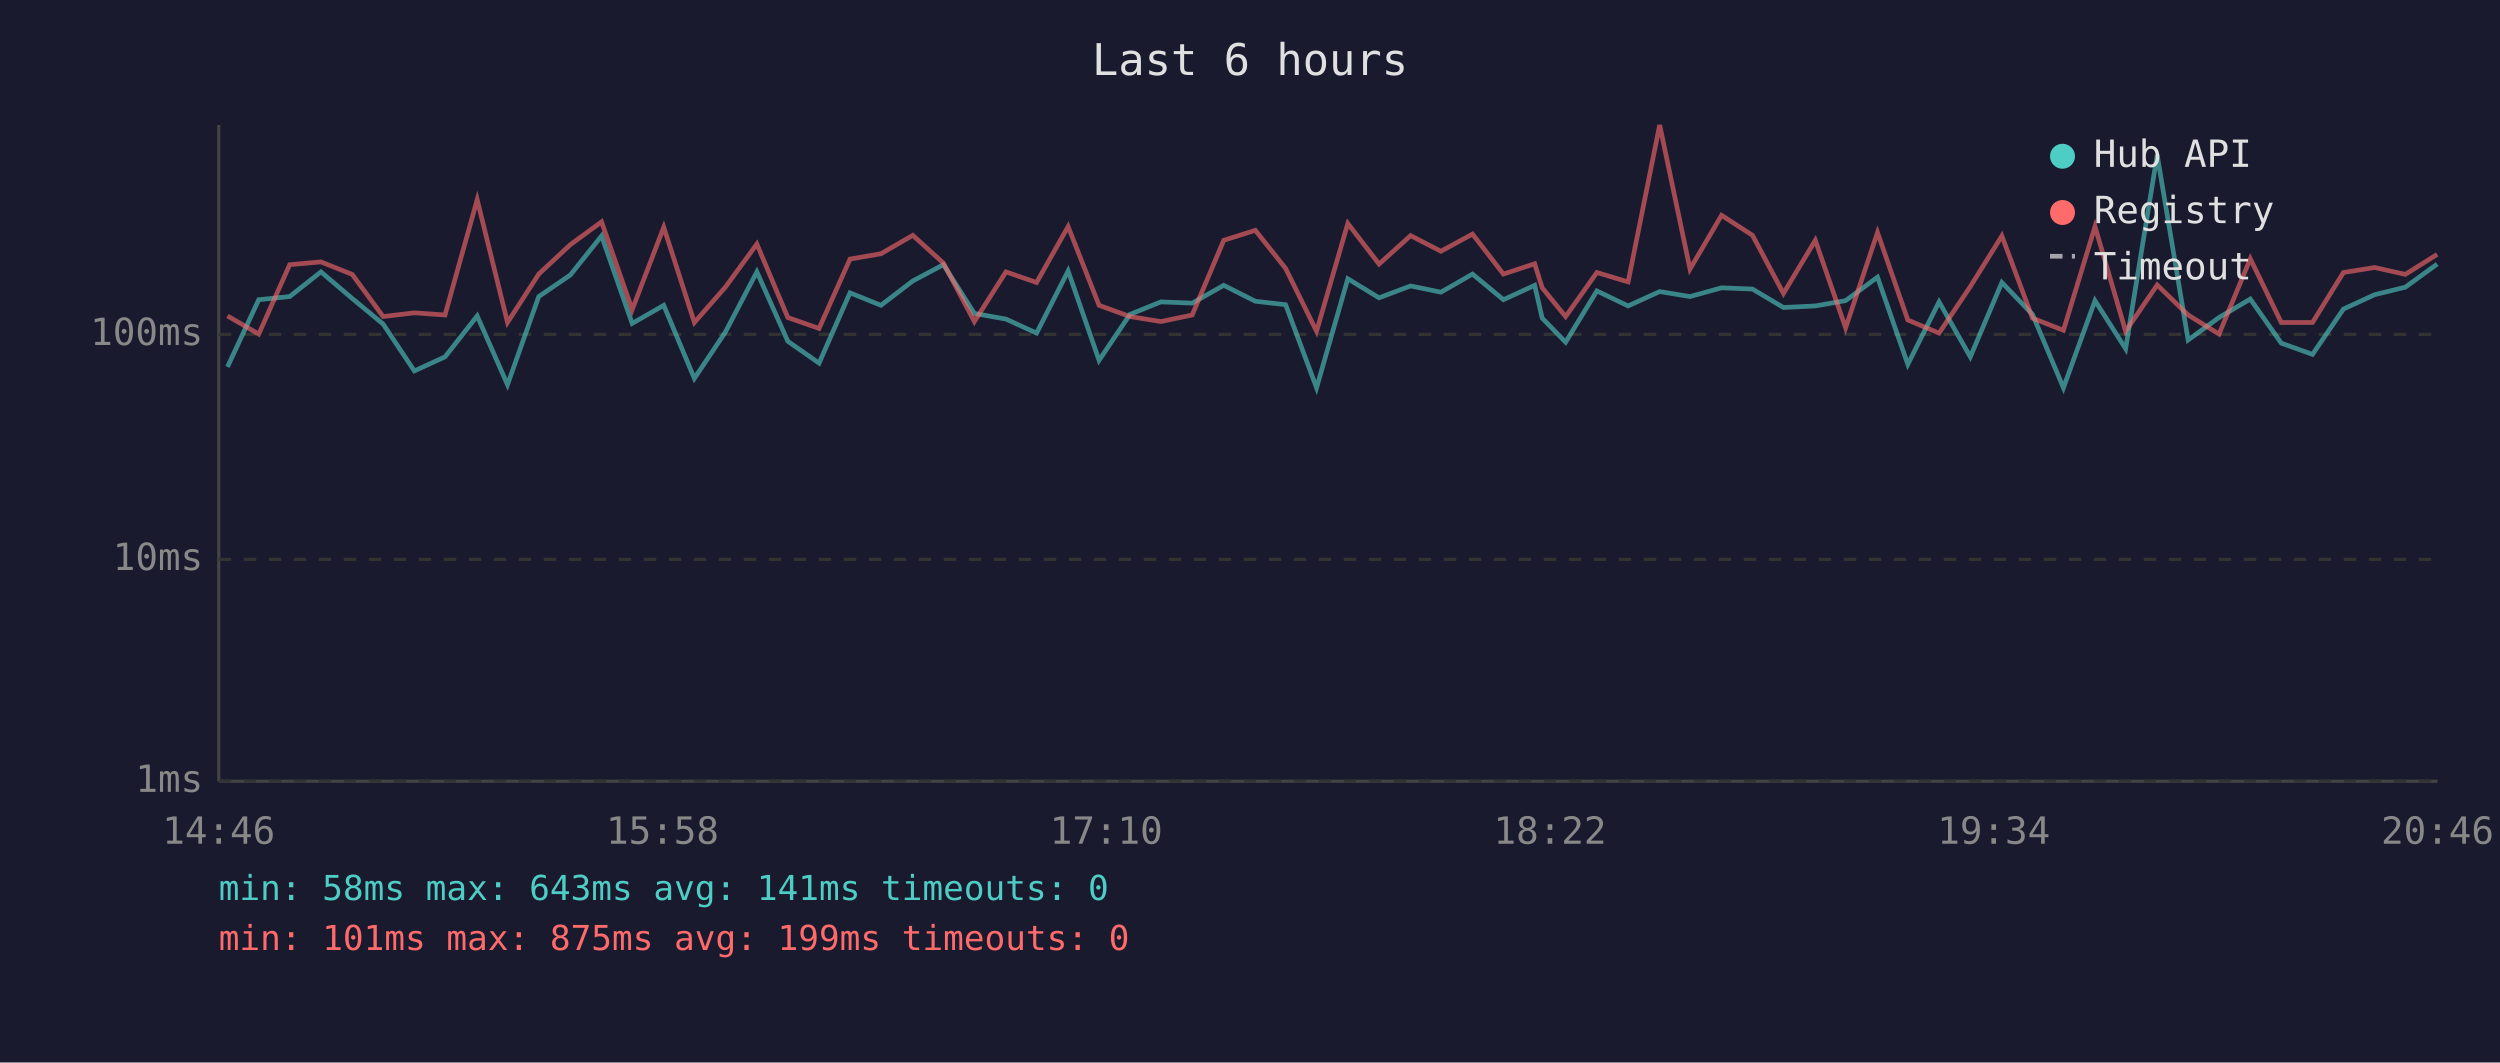
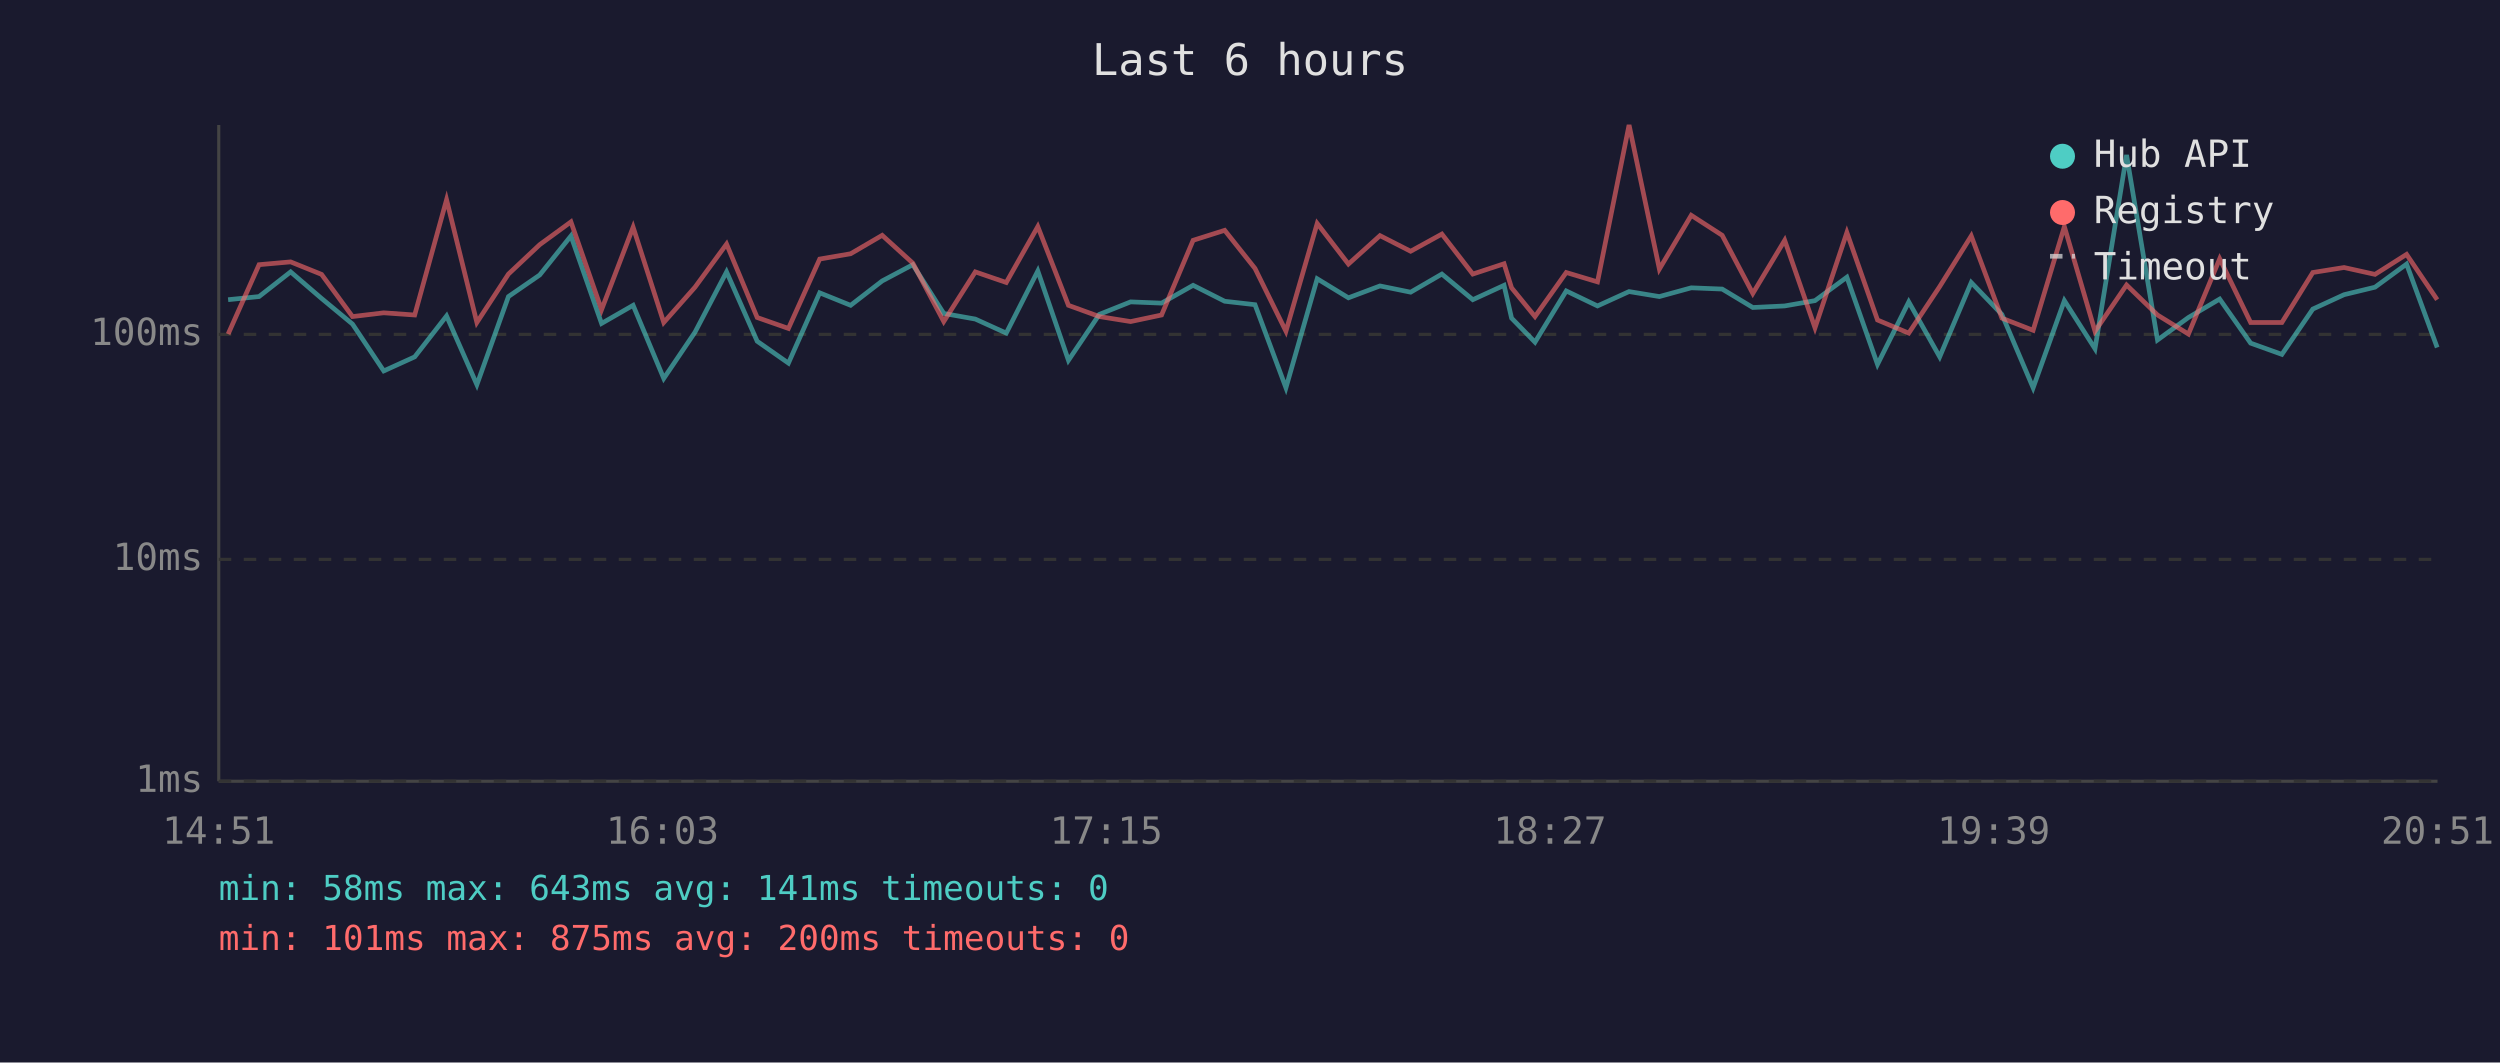
<svg xmlns="http://www.w3.org/2000/svg" viewBox="0 0 800 340" font-family="monospace" font-size="12">
  <rect width="800" height="340" fill="#1a1a2e" />
  <text x="400" y="24" fill="#e0e0e0" font-size="14" text-anchor="middle">Last 6 hours</text>
  <line x1="70" y1="40" x2="70" y2="250" stroke="#444" stroke-width="1" />
  <line x1="70" y1="250" x2="780" y2="250" stroke="#444" stroke-width="1" />
  <line x1="70" y1="250" x2="780" y2="250" stroke="#333" stroke-width="1" stroke-dasharray="4" />
  <text x="65" y="250" fill="#888" text-anchor="end" dominant-baseline="middle">1ms</text>
  <line x1="70" y1="179" x2="780" y2="179" stroke="#333" stroke-width="1" stroke-dasharray="4" />
  <text x="65" y="179" fill="#888" text-anchor="end" dominant-baseline="middle">10ms</text>
  <line x1="70" y1="107" x2="780" y2="107" stroke="#333" stroke-width="1" stroke-dasharray="4" />
  <text x="65" y="107" fill="#888" text-anchor="end" dominant-baseline="middle">100ms</text>
-   <text x="70" y="270" fill="#888" text-anchor="middle">14:46</text>
-   <text x="212" y="270" fill="#888" text-anchor="middle">15:58</text>
-   <text x="354" y="270" fill="#888" text-anchor="middle">17:10</text>
-   <text x="496" y="270" fill="#888" text-anchor="middle">18:22</text>
-   <text x="638" y="270" fill="#888" text-anchor="middle">19:34</text>
-   <text x="780" y="270" fill="#888" text-anchor="middle">20:46</text>
-   <polyline points="72.8,117.4 82.8,95.9 92.7,94.9 102.7,87.0 112.7,95.5 122.6,103.7 132.6,118.7 142.4,114.2 152.7,101.1 162.4,123.1 172.4,94.9 182.5,88.0 192.5,75.5 202.3,103.5 212.4,97.7 222.2,121.1 232.1,106.3 242.2,87.0 252.1,109.2 262.1,116.2 272.0,93.7 281.9,97.7 292.1,89.9 301.9,84.7 311.8,100.3 321.9,102.1 331.7,106.6 341.8,86.7 351.7,115.3 361.6,100.6 371.5,96.6 381.5,97.0 391.6,91.3 401.7,96.4 411.4,97.5 421.3,124.1 431.3,89.2 441.3,95.3 451.4,91.5 461.1,93.5 471.2,87.7 481.1,95.9 491.1,91.3 493.5,101.8 501.0,109.5 511.0,93.1 521.0,97.9 531.1,93.3 540.8,94.9 550.9,92.1 560.8,92.5 570.7,98.4 580.9,97.9 590.6,96.2 600.8,88.7 610.5,116.6 620.5,96.6 630.5,114.2 640.6,90.4 650.4,100.6 660.3,124.1 670.4,96.2 680.2,111.6 690.3,49.6 700.2,108.8 710.1,101.6 720.1,95.7 730.0,109.8 740.0,113.4 749.9,98.9 759.9,94.3 769.7,91.9 779.9,84.5" fill="none" stroke="#4ecdc4" stroke-width="1.5" opacity="0.6" />
-   <polyline points="72.8,101.1 82.8,106.9 92.7,84.7 102.7,83.8 112.7,87.8 122.6,101.3 132.6,100.1 142.4,100.8 152.7,63.9 162.4,103.2 172.4,87.7 182.5,78.3 192.5,71.0 202.3,99.1 212.4,72.7 222.2,103.2 232.1,91.9 242.2,78.1 252.1,101.6 262.1,105.1 272.0,82.9 281.9,81.2 292.1,75.3 301.9,84.2 311.8,102.9 321.9,87.0 331.7,90.4 341.8,72.5 351.7,97.7 361.6,101.3 371.5,102.9 381.5,100.8 391.6,76.9 401.7,73.7 411.4,85.9 421.3,106.0 431.3,71.5 441.3,84.5 451.4,75.4 461.1,80.4 471.2,74.9 481.1,87.7 491.1,84.4 493.5,92.1 501.0,101.3 511.0,87.2 521.0,90.2 531.1,40.0 540.8,86.1 550.9,68.9 560.8,75.3 570.7,93.9 580.9,76.9 590.6,104.9 600.8,74.4 610.5,102.4 620.5,106.6 630.5,91.7 640.6,75.5 650.4,101.8 660.3,105.7 670.4,72.5 680.2,106.0 690.3,91.2 700.2,100.8 710.1,106.9 720.1,82.8 730.0,103.2 740.0,103.2 749.9,87.2 759.9,85.6 769.7,87.8 779.9,81.4" fill="none" stroke="#ff6b6b" stroke-width="1.5" opacity="0.6" />
+   <text x="70" y="270" fill="#888" text-anchor="middle">14:51</text>
+   <text x="212" y="270" fill="#888" text-anchor="middle">16:03</text>
+   <text x="354" y="270" fill="#888" text-anchor="middle">17:15</text>
+   <text x="496" y="270" fill="#888" text-anchor="middle">18:27</text>
+   <text x="638" y="270" fill="#888" text-anchor="middle">19:39</text>
+   <text x="780" y="270" fill="#888" text-anchor="middle">20:51</text>
+   <polyline points="73.0,95.9 82.9,94.9 93.0,87.0 102.9,95.5 112.8,103.7 122.8,118.7 132.7,114.2 142.9,101.1 152.6,123.1 162.7,94.9 172.7,88.0 182.7,75.5 192.5,103.5 202.6,97.7 212.4,121.1 222.4,106.3 232.5,87.0 242.3,109.2 252.3,116.2 262.3,93.7 272.2,97.7 282.3,89.9 292.1,84.7 302.0,100.3 312.1,102.1 322.0,106.6 332.1,86.7 341.9,115.3 351.8,100.6 361.8,96.6 371.7,97.0 381.8,91.3 391.9,96.4 401.6,97.5 411.5,124.1 421.5,89.2 431.5,95.3 441.6,91.5 451.4,93.5 461.4,87.7 471.3,95.9 481.3,91.3 483.7,101.8 491.2,109.5 501.2,93.1 511.2,97.9 521.3,93.3 531.0,94.9 541.2,92.1 551.1,92.5 560.9,98.4 571.1,97.9 580.8,96.2 591.0,88.7 600.8,116.6 610.8,96.6 620.7,114.2 630.8,90.4 640.6,100.6 650.6,124.1 660.6,96.2 670.4,111.6 680.5,49.6 690.4,108.8 700.3,101.6 710.3,95.7 720.2,109.8 730.2,113.4 740.1,98.9 750.1,94.3 760.0,91.9 770.1,84.5 779.9,111.2" fill="none" stroke="#4ecdc4" stroke-width="1.5" opacity="0.6" />
+   <polyline points="73.0,106.9 82.9,84.7 93.0,83.8 102.9,87.8 112.8,101.3 122.8,100.1 132.7,100.8 142.9,63.9 152.6,103.2 162.7,87.7 172.7,78.3 182.7,71.0 192.5,99.1 202.6,72.7 212.4,103.2 222.4,91.9 232.5,78.1 242.3,101.6 252.3,105.1 262.3,82.9 272.2,81.2 282.3,75.3 292.1,84.2 302.0,102.9 312.1,87.0 322.0,90.4 332.1,72.5 341.9,97.7 351.8,101.3 361.8,102.9 371.7,100.8 381.8,76.9 391.9,73.7 401.6,85.9 411.5,106.0 421.5,71.5 431.5,84.5 441.6,75.4 451.4,80.4 461.4,74.9 471.3,87.7 481.3,84.4 483.7,92.1 491.2,101.3 501.2,87.2 511.2,90.2 521.3,40.0 531.0,86.1 541.2,68.9 551.1,75.3 560.9,93.9 571.1,76.9 580.8,104.9 591.0,74.4 600.8,102.4 610.8,106.6 620.7,91.7 630.8,75.5 640.6,101.8 650.6,105.7 660.6,72.5 670.4,106.0 680.5,91.2 690.4,100.8 700.3,106.9 710.3,82.8 720.2,103.2 730.2,103.2 740.1,87.2 750.1,85.6 760.0,87.8 770.1,81.4 779.9,95.9" fill="none" stroke="#ff6b6b" stroke-width="1.5" opacity="0.6" />
  <circle cx="660" cy="50" r="4" fill="#4ecdc4" />
  <text x="670" y="50" fill="#e0e0e0" dominant-baseline="middle">Hub API</text>
  <circle cx="660" cy="68" r="4" fill="#ff6b6b" />
  <text x="670" y="68" fill="#e0e0e0" dominant-baseline="middle">Registry</text>
  <line x1="656" y1="82" x2="664" y2="82" stroke="#e0e0e0" stroke-width="1.5" stroke-dasharray="4,3" opacity="0.7" />
  <text x="670" y="86" fill="#e0e0e0" dominant-baseline="middle">Timeout</text>
  <text x="70" y="288" fill="#4ecdc4" font-size="11">min: 58ms  max: 643ms  avg: 141ms  timeouts: 0</text>
-   <text x="70" y="304" fill="#ff6b6b" font-size="11">min: 101ms  max: 875ms  avg: 199ms  timeouts: 0</text>
+   <text x="70" y="304" fill="#ff6b6b" font-size="11">min: 101ms  max: 875ms  avg: 200ms  timeouts: 0</text>
</svg>
